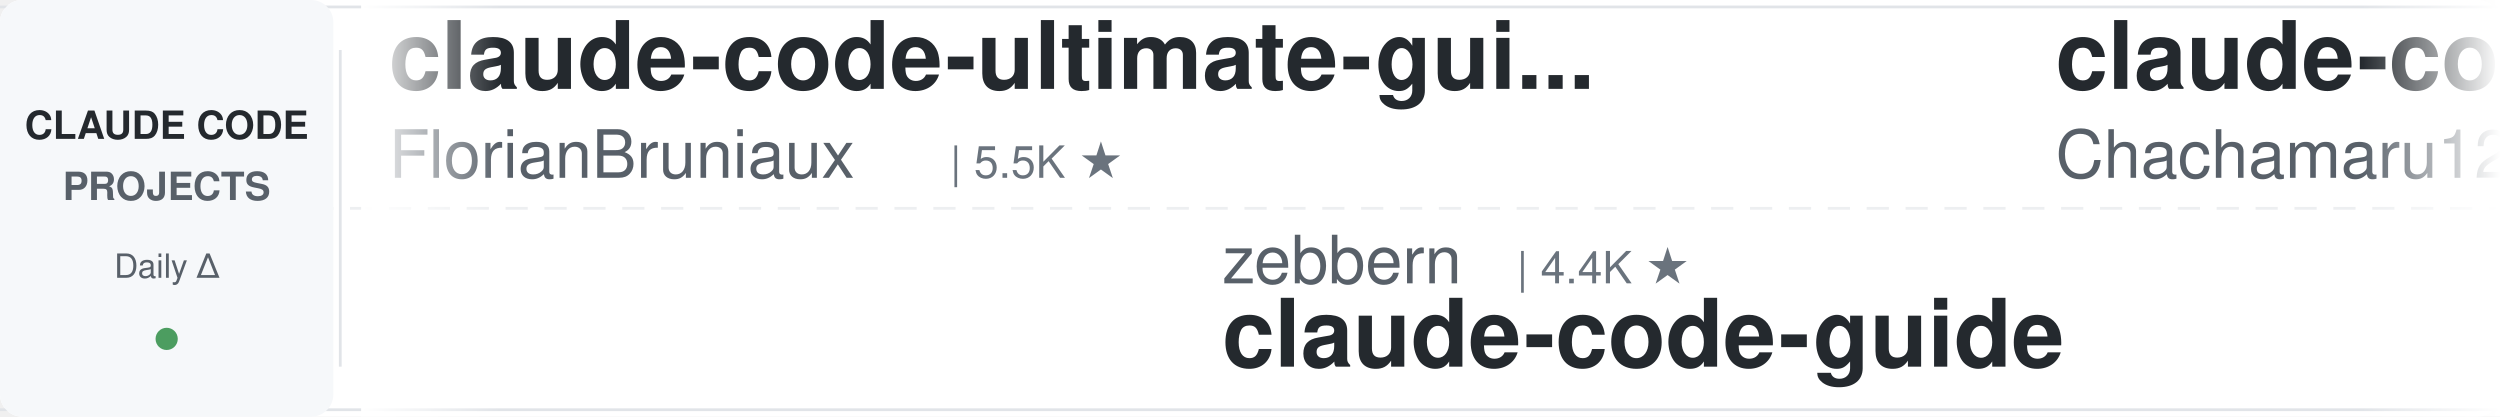
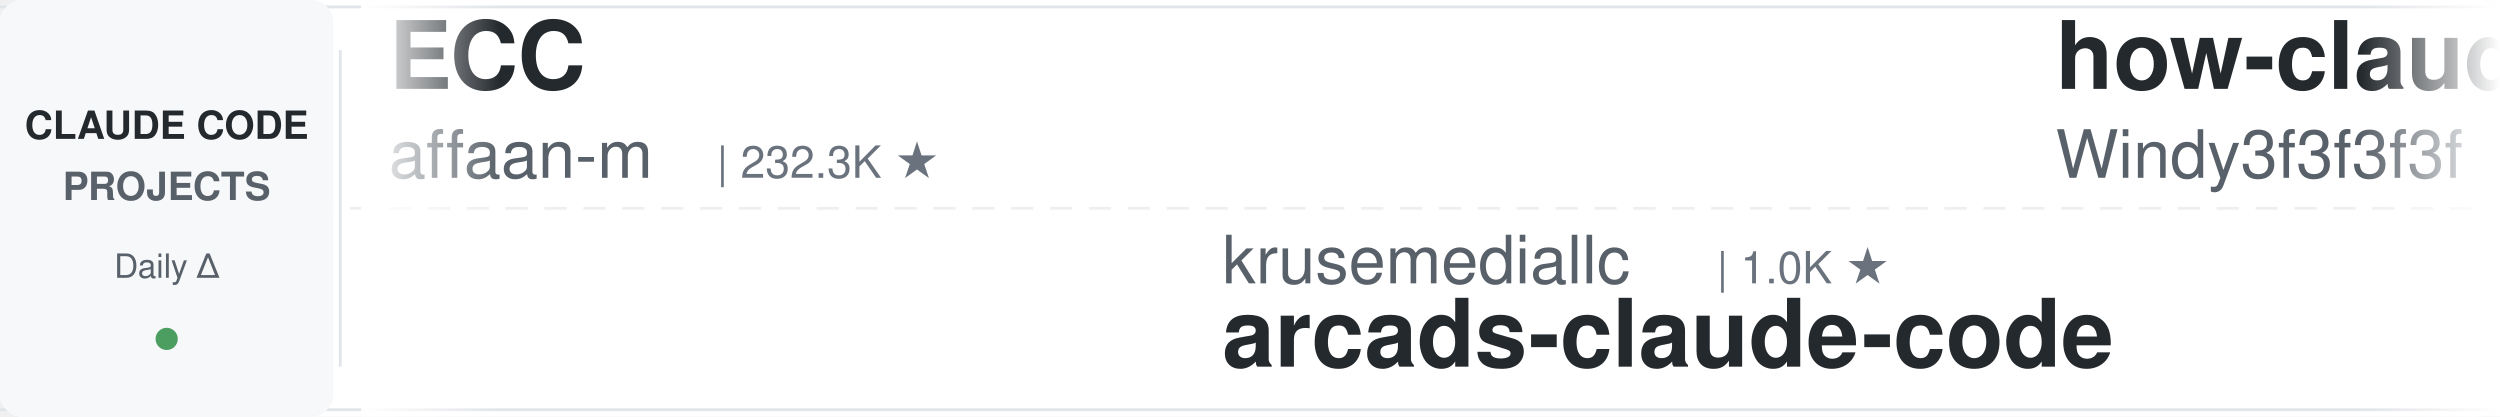
<svg xmlns="http://www.w3.org/2000/svg" width="900" height="150">
  <defs>
    <linearGradient id="leftFade" x1="0%" y1="0%" x2="100%" y2="0%">
      <stop offset="0%" style="stop-color:#ffffff;stop-opacity:1" />
      <stop offset="100%" style="stop-color:#ffffff;stop-opacity:0" />
    </linearGradient>
    <linearGradient id="rightFade" x1="0%" y1="0%" x2="100%" y2="0%">
      <stop offset="0%" style="stop-color:#ffffff;stop-opacity:0" />
      <stop offset="100%" style="stop-color:#ffffff;stop-opacity:1" />
    </linearGradient>
  </defs>
  <rect width="900" height="150" fill="#ffffff" rx="8" />
  <rect x="0" y="2" width="900" height="1" fill="#e1e4e8" />
  <rect x="0" y="147" width="900" height="1" fill="#e1e4e8" />
  <line x1="0" y1="75" x2="900" y2="75" stroke="#e1e4e8" stroke-width="1" stroke-dasharray="8 6" opacity="0.6" />
  <rect x="0" y="0" width="120" height="150" fill="#f6f8fa" rx="8" />
  <text x="60" y="50" font-family="-apple-system, BlinkMacSystemFont, 'Segoe UI', Helvetica, Arial, sans-serif" font-size="14" font-weight="600" fill="#24292e" text-anchor="middle">CLAUDE CODE</text>
  <text x="60" y="72" font-family="-apple-system, BlinkMacSystemFont, 'Segoe UI', Helvetica, Arial, sans-serif" font-size="14" font-weight="600" fill="#586069" text-anchor="middle">PROJECTS</text>
  <text x="60" y="100" font-family="-apple-system, BlinkMacSystemFont, 'Segoe UI', Helvetica, Arial, sans-serif" font-size="12" font-weight="500" fill="#586069" text-anchor="middle">Daily Δ</text>
  <circle cx="60" cy="122" r="4" fill="#22863a" opacity="0.8" />
  <rect x="122" y="18" width="1" height="114" fill="#e1e4e8" />
  <clipPath id="tickerClip">
    <rect x="130" y="0" width="770" height="150" />
  </clipPath>
  <g clip-path="url(#tickerClip)">
    <g id="tickerItems">
      <animateTransform attributeName="transform" attributeType="XML" type="translate" from="0 0" to="-3000 0" dur="54s" repeatCount="indefinite" />
      <g transform="translate(0, 0)">
-         <text x="140" y="32" font-family="-apple-system, BlinkMacSystemFont, 'Segoe UI', Helvetica, Arial, sans-serif" font-size="34" font-weight="600" fill="#24292e">claude-code-ultimate-gui...</text>
-         <text x="140" y="64" font-family="-apple-system, BlinkMacSystemFont, 'Segoe UI', Helvetica, Arial, sans-serif" font-size="24" font-weight="400" fill="#586069">FlorianBruniaux</text>
-         <text x="342" y="64" font-family="-apple-system, BlinkMacSystemFont, 'Segoe UI', Helvetica, Arial, sans-serif" font-size="16" font-weight="500" fill="#6a737d">| 5.5K ★</text>
+         <text x="140" y="32" font-family="-apple-system, BlinkMacSystemFont, 'Segoe UI', Helvetica, Arial, sans-serif" font-size="34" font-weight="600" fill="#24292e">ECC</text>
+         <text x="140" y="64" font-family="-apple-system, BlinkMacSystemFont, 'Segoe UI', Helvetica, Arial, sans-serif" font-size="24" font-weight="400" fill="#586069">affaan-m</text>
+         <text x="258" y="64" font-family="-apple-system, BlinkMacSystemFont, 'Segoe UI', Helvetica, Arial, sans-serif" font-size="16" font-weight="500" fill="#6a737d">| 232.3K ★</text>
      </g>
      <g transform="translate(300, 0)">
-         <text x="140" y="102" font-family="-apple-system, BlinkMacSystemFont, 'Segoe UI', Helvetica, Arial, sans-serif" font-size="24" font-weight="400" fill="#586069">zebbern</text>
-         <text x="246" y="102" font-family="-apple-system, BlinkMacSystemFont, 'Segoe UI', Helvetica, Arial, sans-serif" font-size="16" font-weight="500" fill="#6a737d">| 4.4K ★</text>
-         <text x="140" y="132" font-family="-apple-system, BlinkMacSystemFont, 'Segoe UI', Helvetica, Arial, sans-serif" font-size="34" font-weight="600" fill="#24292e">claude-code-guide</text>
+         <text x="140" y="102" font-family="-apple-system, BlinkMacSystemFont, 'Segoe UI', Helvetica, Arial, sans-serif" font-size="24" font-weight="400" fill="#586069">krusemediallc</text>
+         <text x="318" y="102" font-family="-apple-system, BlinkMacSystemFont, 'Segoe UI', Helvetica, Arial, sans-serif" font-size="16" font-weight="500" fill="#6a737d">| 1.0K ★</text>
+         <text x="140" y="132" font-family="-apple-system, BlinkMacSystemFont, 'Segoe UI', Helvetica, Arial, sans-serif" font-size="34" font-weight="600" fill="#24292e">arcads-claude-code</text>
      </g>
      <g transform="translate(600, 0)">
-         <text x="140" y="32" font-family="-apple-system, BlinkMacSystemFont, 'Segoe UI', Helvetica, Arial, sans-serif" font-size="34" font-weight="600" fill="#24292e">claude-code-harness</text>
-         <text x="140" y="64" font-family="-apple-system, BlinkMacSystemFont, 'Segoe UI', Helvetica, Arial, sans-serif" font-size="24" font-weight="400" fill="#586069">Chachamaru127</text>
-         <text x="318" y="64" font-family="-apple-system, BlinkMacSystemFont, 'Segoe UI', Helvetica, Arial, sans-serif" font-size="16" font-weight="500" fill="#6a737d">| 3.0K ★</text>
+         <text x="140" y="32" font-family="-apple-system, BlinkMacSystemFont, 'Segoe UI', Helvetica, Arial, sans-serif" font-size="34" font-weight="600" fill="#24292e">how-claude-code-works</text>
+         <text x="140" y="64" font-family="-apple-system, BlinkMacSystemFont, 'Segoe UI', Helvetica, Arial, sans-serif" font-size="24" font-weight="400" fill="#586069">Windy3f3f3f3f</text>
+         <text x="318" y="64" font-family="-apple-system, BlinkMacSystemFont, 'Segoe UI', Helvetica, Arial, sans-serif" font-size="16" font-weight="500" fill="#6a737d">| 3.3K ★</text>
      </g>
      <g transform="translate(900, 0)">
-         <text x="140" y="102" font-family="-apple-system, BlinkMacSystemFont, 'Segoe UI', Helvetica, Arial, sans-serif" font-size="24" font-weight="400" fill="#586069">Njengah</text>
-         <text x="246" y="102" font-family="-apple-system, BlinkMacSystemFont, 'Segoe UI', Helvetica, Arial, sans-serif" font-size="16" font-weight="500" fill="#6a737d">| 1.9K ★</text>
-         <text x="140" y="132" font-family="-apple-system, BlinkMacSystemFont, 'Segoe UI', Helvetica, Arial, sans-serif" font-size="34" font-weight="600" fill="#24292e">claude-code-cheat-sheet</text>
+         <text x="140" y="102" font-family="-apple-system, BlinkMacSystemFont, 'Segoe UI', Helvetica, Arial, sans-serif" font-size="24" font-weight="400" fill="#586069">jeremylongshore</text>
+         <text x="342" y="102" font-family="-apple-system, BlinkMacSystemFont, 'Segoe UI', Helvetica, Arial, sans-serif" font-size="16" font-weight="500" fill="#6a737d">| 2.5K ★</text>
+         <text x="140" y="132" font-family="-apple-system, BlinkMacSystemFont, 'Segoe UI', Helvetica, Arial, sans-serif" font-size="34" font-weight="600" fill="#24292e">claude-code-plugins-plus...</text>
      </g>
      <g transform="translate(1200, 0)">
-         <text x="140" y="32" font-family="-apple-system, BlinkMacSystemFont, 'Segoe UI', Helvetica, Arial, sans-serif" font-size="34" font-weight="600" fill="#24292e">claude-code-proxy</text>
-         <text x="140" y="64" font-family="-apple-system, BlinkMacSystemFont, 'Segoe UI', Helvetica, Arial, sans-serif" font-size="24" font-weight="400" fill="#586069">fuergaosi233</text>
-         <text x="306" y="64" font-family="-apple-system, BlinkMacSystemFont, 'Segoe UI', Helvetica, Arial, sans-serif" font-size="16" font-weight="500" fill="#6a737d">| 2.8K ★</text>
+         <text x="140" y="32" font-family="-apple-system, BlinkMacSystemFont, 'Segoe UI', Helvetica, Arial, sans-serif" font-size="34" font-weight="600" fill="#24292e">claude-skills</text>
+         <text x="140" y="64" font-family="-apple-system, BlinkMacSystemFont, 'Segoe UI', Helvetica, Arial, sans-serif" font-size="24" font-weight="400" fill="#586069">alirezarezvani</text>
+         <text x="330" y="64" font-family="-apple-system, BlinkMacSystemFont, 'Segoe UI', Helvetica, Arial, sans-serif" font-size="16" font-weight="500" fill="#6a737d">| 23.0K ★</text>
      </g>
      <g transform="translate(1500, 0)">
-         <text x="140" y="102" font-family="-apple-system, BlinkMacSystemFont, 'Segoe UI', Helvetica, Arial, sans-serif" font-size="24" font-weight="400" fill="#586069">asgeirtj</text>
-         <text x="258" y="102" font-family="-apple-system, BlinkMacSystemFont, 'Segoe UI', Helvetica, Arial, sans-serif" font-size="16" font-weight="500" fill="#6a737d">| 59.8K ★</text>
-         <text x="140" y="132" font-family="-apple-system, BlinkMacSystemFont, 'Segoe UI', Helvetica, Arial, sans-serif" font-size="34" font-weight="600" fill="#24292e">system_prompts_leaks</text>
+         <text x="140" y="102" font-family="-apple-system, BlinkMacSystemFont, 'Segoe UI', Helvetica, Arial, sans-serif" font-size="24" font-weight="400" fill="#586069">xu-xiang</text>
+         <text x="258" y="102" font-family="-apple-system, BlinkMacSystemFont, 'Segoe UI', Helvetica, Arial, sans-serif" font-size="16" font-weight="500" fill="#6a737d">| 1.7K ★</text>
+         <text x="140" y="132" font-family="-apple-system, BlinkMacSystemFont, 'Segoe UI', Helvetica, Arial, sans-serif" font-size="34" font-weight="600" fill="#24292e">everything-claude-code-z...</text>
      </g>
      <g transform="translate(1800, 0)">
-         <text x="140" y="32" font-family="-apple-system, BlinkMacSystemFont, 'Segoe UI', Helvetica, Arial, sans-serif" font-size="34" font-weight="600" fill="#24292e">oh-my-claudecode</text>
-         <text x="140" y="64" font-family="-apple-system, BlinkMacSystemFont, 'Segoe UI', Helvetica, Arial, sans-serif" font-size="24" font-weight="400" fill="#586069">Yeachan-Heo</text>
-         <text x="294" y="64" font-family="-apple-system, BlinkMacSystemFont, 'Segoe UI', Helvetica, Arial, sans-serif" font-size="16" font-weight="500" fill="#6a737d">| 38.0K ★</text>
+         <text x="140" y="32" font-family="-apple-system, BlinkMacSystemFont, 'Segoe UI', Helvetica, Arial, sans-serif" font-size="34" font-weight="600" fill="#24292e">free-claude-code</text>
+         <text x="140" y="64" font-family="-apple-system, BlinkMacSystemFont, 'Segoe UI', Helvetica, Arial, sans-serif" font-size="24" font-weight="400" fill="#586069">Alishahryar1</text>
+         <text x="306" y="64" font-family="-apple-system, BlinkMacSystemFont, 'Segoe UI', Helvetica, Arial, sans-serif" font-size="16" font-weight="500" fill="#6a737d">| 41.7K ★</text>
      </g>
      <g transform="translate(2100, 0)">
-         <text x="140" y="102" font-family="-apple-system, BlinkMacSystemFont, 'Segoe UI', Helvetica, Arial, sans-serif" font-size="24" font-weight="400" fill="#586069">Pimzino</text>
-         <text x="246" y="102" font-family="-apple-system, BlinkMacSystemFont, 'Segoe UI', Helvetica, Arial, sans-serif" font-size="16" font-weight="500" fill="#6a737d">| 3.8K ★</text>
-         <text x="140" y="132" font-family="-apple-system, BlinkMacSystemFont, 'Segoe UI', Helvetica, Arial, sans-serif" font-size="34" font-weight="600" fill="#24292e">claude-code-spec-workflo...</text>
+         <text x="140" y="102" font-family="-apple-system, BlinkMacSystemFont, 'Segoe UI', Helvetica, Arial, sans-serif" font-size="24" font-weight="400" fill="#586069">repowise-dev</text>
+         <text x="306" y="102" font-family="-apple-system, BlinkMacSystemFont, 'Segoe UI', Helvetica, Arial, sans-serif" font-size="16" font-weight="500" fill="#6a737d">| 1.2K ★</text>
+         <text x="140" y="132" font-family="-apple-system, BlinkMacSystemFont, 'Segoe UI', Helvetica, Arial, sans-serif" font-size="34" font-weight="600" fill="#24292e">claude-code-prompts</text>
      </g>
      <g transform="translate(2400, 0)">
-         <text x="140" y="32" font-family="-apple-system, BlinkMacSystemFont, 'Segoe UI', Helvetica, Arial, sans-serif" font-size="34" font-weight="600" fill="#24292e">pi-vs-claude-code</text>
-         <text x="140" y="64" font-family="-apple-system, BlinkMacSystemFont, 'Segoe UI', Helvetica, Arial, sans-serif" font-size="24" font-weight="400" fill="#586069">disler</text>
-         <text x="234" y="64" font-family="-apple-system, BlinkMacSystemFont, 'Segoe UI', Helvetica, Arial, sans-serif" font-size="16" font-weight="500" fill="#6a737d">| 1.5K ★</text>
+         <text x="140" y="32" font-family="-apple-system, BlinkMacSystemFont, 'Segoe UI', Helvetica, Arial, sans-serif" font-size="34" font-weight="600" fill="#24292e">claude-code-hub</text>
+         <text x="140" y="64" font-family="-apple-system, BlinkMacSystemFont, 'Segoe UI', Helvetica, Arial, sans-serif" font-size="24" font-weight="400" fill="#586069">ding113</text>
+         <text x="246" y="64" font-family="-apple-system, BlinkMacSystemFont, 'Segoe UI', Helvetica, Arial, sans-serif" font-size="16" font-weight="500" fill="#6a737d">| 3.3K ★</text>
      </g>
      <g transform="translate(2700, 0)">
-         <text x="140" y="102" font-family="-apple-system, BlinkMacSystemFont, 'Segoe UI', Helvetica, Arial, sans-serif" font-size="24" font-weight="400" fill="#586069">https-deeplearning-ai</text>
-         <text x="414" y="102" font-family="-apple-system, BlinkMacSystemFont, 'Segoe UI', Helvetica, Arial, sans-serif" font-size="16" font-weight="500" fill="#6a737d">| 535 ★</text>
-         <text x="140" y="132" font-family="-apple-system, BlinkMacSystemFont, 'Segoe UI', Helvetica, Arial, sans-serif" font-size="34" font-weight="600" fill="#24292e">sc-claude-code-files</text>
+         <text x="140" y="102" font-family="-apple-system, BlinkMacSystemFont, 'Segoe UI', Helvetica, Arial, sans-serif" font-size="24" font-weight="400" fill="#586069">disler</text>
+         <text x="234" y="102" font-family="-apple-system, BlinkMacSystemFont, 'Segoe UI', Helvetica, Arial, sans-serif" font-size="16" font-weight="500" fill="#6a737d">| 1.5K ★</text>
+         <text x="140" y="132" font-family="-apple-system, BlinkMacSystemFont, 'Segoe UI', Helvetica, Arial, sans-serif" font-size="34" font-weight="600" fill="#24292e">pi-vs-claude-code</text>
      </g>
      <g transform="translate(3000, 0)">
-         <text x="140" y="32" font-family="-apple-system, BlinkMacSystemFont, 'Segoe UI', Helvetica, Arial, sans-serif" font-size="34" font-weight="600" fill="#24292e">claude-code-ultimate-gui...</text>
-         <text x="140" y="64" font-family="-apple-system, BlinkMacSystemFont, 'Segoe UI', Helvetica, Arial, sans-serif" font-size="24" font-weight="400" fill="#586069">FlorianBruniaux</text>
-         <text x="342" y="64" font-family="-apple-system, BlinkMacSystemFont, 'Segoe UI', Helvetica, Arial, sans-serif" font-size="16" font-weight="500" fill="#6a737d">| 5.5K ★</text>
+         <text x="140" y="32" font-family="-apple-system, BlinkMacSystemFont, 'Segoe UI', Helvetica, Arial, sans-serif" font-size="34" font-weight="600" fill="#24292e">ECC</text>
+         <text x="140" y="64" font-family="-apple-system, BlinkMacSystemFont, 'Segoe UI', Helvetica, Arial, sans-serif" font-size="24" font-weight="400" fill="#586069">affaan-m</text>
+         <text x="258" y="64" font-family="-apple-system, BlinkMacSystemFont, 'Segoe UI', Helvetica, Arial, sans-serif" font-size="16" font-weight="500" fill="#6a737d">| 232.3K ★</text>
      </g>
      <g transform="translate(3300, 0)">
-         <text x="140" y="102" font-family="-apple-system, BlinkMacSystemFont, 'Segoe UI', Helvetica, Arial, sans-serif" font-size="24" font-weight="400" fill="#586069">zebbern</text>
-         <text x="246" y="102" font-family="-apple-system, BlinkMacSystemFont, 'Segoe UI', Helvetica, Arial, sans-serif" font-size="16" font-weight="500" fill="#6a737d">| 4.4K ★</text>
-         <text x="140" y="132" font-family="-apple-system, BlinkMacSystemFont, 'Segoe UI', Helvetica, Arial, sans-serif" font-size="34" font-weight="600" fill="#24292e">claude-code-guide</text>
+         <text x="140" y="102" font-family="-apple-system, BlinkMacSystemFont, 'Segoe UI', Helvetica, Arial, sans-serif" font-size="24" font-weight="400" fill="#586069">krusemediallc</text>
+         <text x="318" y="102" font-family="-apple-system, BlinkMacSystemFont, 'Segoe UI', Helvetica, Arial, sans-serif" font-size="16" font-weight="500" fill="#6a737d">| 1.0K ★</text>
+         <text x="140" y="132" font-family="-apple-system, BlinkMacSystemFont, 'Segoe UI', Helvetica, Arial, sans-serif" font-size="34" font-weight="600" fill="#24292e">arcads-claude-code</text>
      </g>
      <g transform="translate(3600, 0)">
-         <text x="140" y="32" font-family="-apple-system, BlinkMacSystemFont, 'Segoe UI', Helvetica, Arial, sans-serif" font-size="34" font-weight="600" fill="#24292e">claude-code-harness</text>
-         <text x="140" y="64" font-family="-apple-system, BlinkMacSystemFont, 'Segoe UI', Helvetica, Arial, sans-serif" font-size="24" font-weight="400" fill="#586069">Chachamaru127</text>
-         <text x="318" y="64" font-family="-apple-system, BlinkMacSystemFont, 'Segoe UI', Helvetica, Arial, sans-serif" font-size="16" font-weight="500" fill="#6a737d">| 3.0K ★</text>
+         <text x="140" y="32" font-family="-apple-system, BlinkMacSystemFont, 'Segoe UI', Helvetica, Arial, sans-serif" font-size="34" font-weight="600" fill="#24292e">how-claude-code-works</text>
+         <text x="140" y="64" font-family="-apple-system, BlinkMacSystemFont, 'Segoe UI', Helvetica, Arial, sans-serif" font-size="24" font-weight="400" fill="#586069">Windy3f3f3f3f</text>
+         <text x="318" y="64" font-family="-apple-system, BlinkMacSystemFont, 'Segoe UI', Helvetica, Arial, sans-serif" font-size="16" font-weight="500" fill="#6a737d">| 3.3K ★</text>
      </g>
      <g transform="translate(3900, 0)">
-         <text x="140" y="102" font-family="-apple-system, BlinkMacSystemFont, 'Segoe UI', Helvetica, Arial, sans-serif" font-size="24" font-weight="400" fill="#586069">Njengah</text>
-         <text x="246" y="102" font-family="-apple-system, BlinkMacSystemFont, 'Segoe UI', Helvetica, Arial, sans-serif" font-size="16" font-weight="500" fill="#6a737d">| 1.9K ★</text>
-         <text x="140" y="132" font-family="-apple-system, BlinkMacSystemFont, 'Segoe UI', Helvetica, Arial, sans-serif" font-size="34" font-weight="600" fill="#24292e">claude-code-cheat-sheet</text>
+         <text x="140" y="102" font-family="-apple-system, BlinkMacSystemFont, 'Segoe UI', Helvetica, Arial, sans-serif" font-size="24" font-weight="400" fill="#586069">jeremylongshore</text>
+         <text x="342" y="102" font-family="-apple-system, BlinkMacSystemFont, 'Segoe UI', Helvetica, Arial, sans-serif" font-size="16" font-weight="500" fill="#6a737d">| 2.5K ★</text>
+         <text x="140" y="132" font-family="-apple-system, BlinkMacSystemFont, 'Segoe UI', Helvetica, Arial, sans-serif" font-size="34" font-weight="600" fill="#24292e">claude-code-plugins-plus...</text>
      </g>
    </g>
  </g>
  <rect x="130" y="0" width="50" height="150" fill="url(#leftFade)" />
  <rect x="850" y="0" width="50" height="150" fill="url(#rightFade)" />
</svg>
